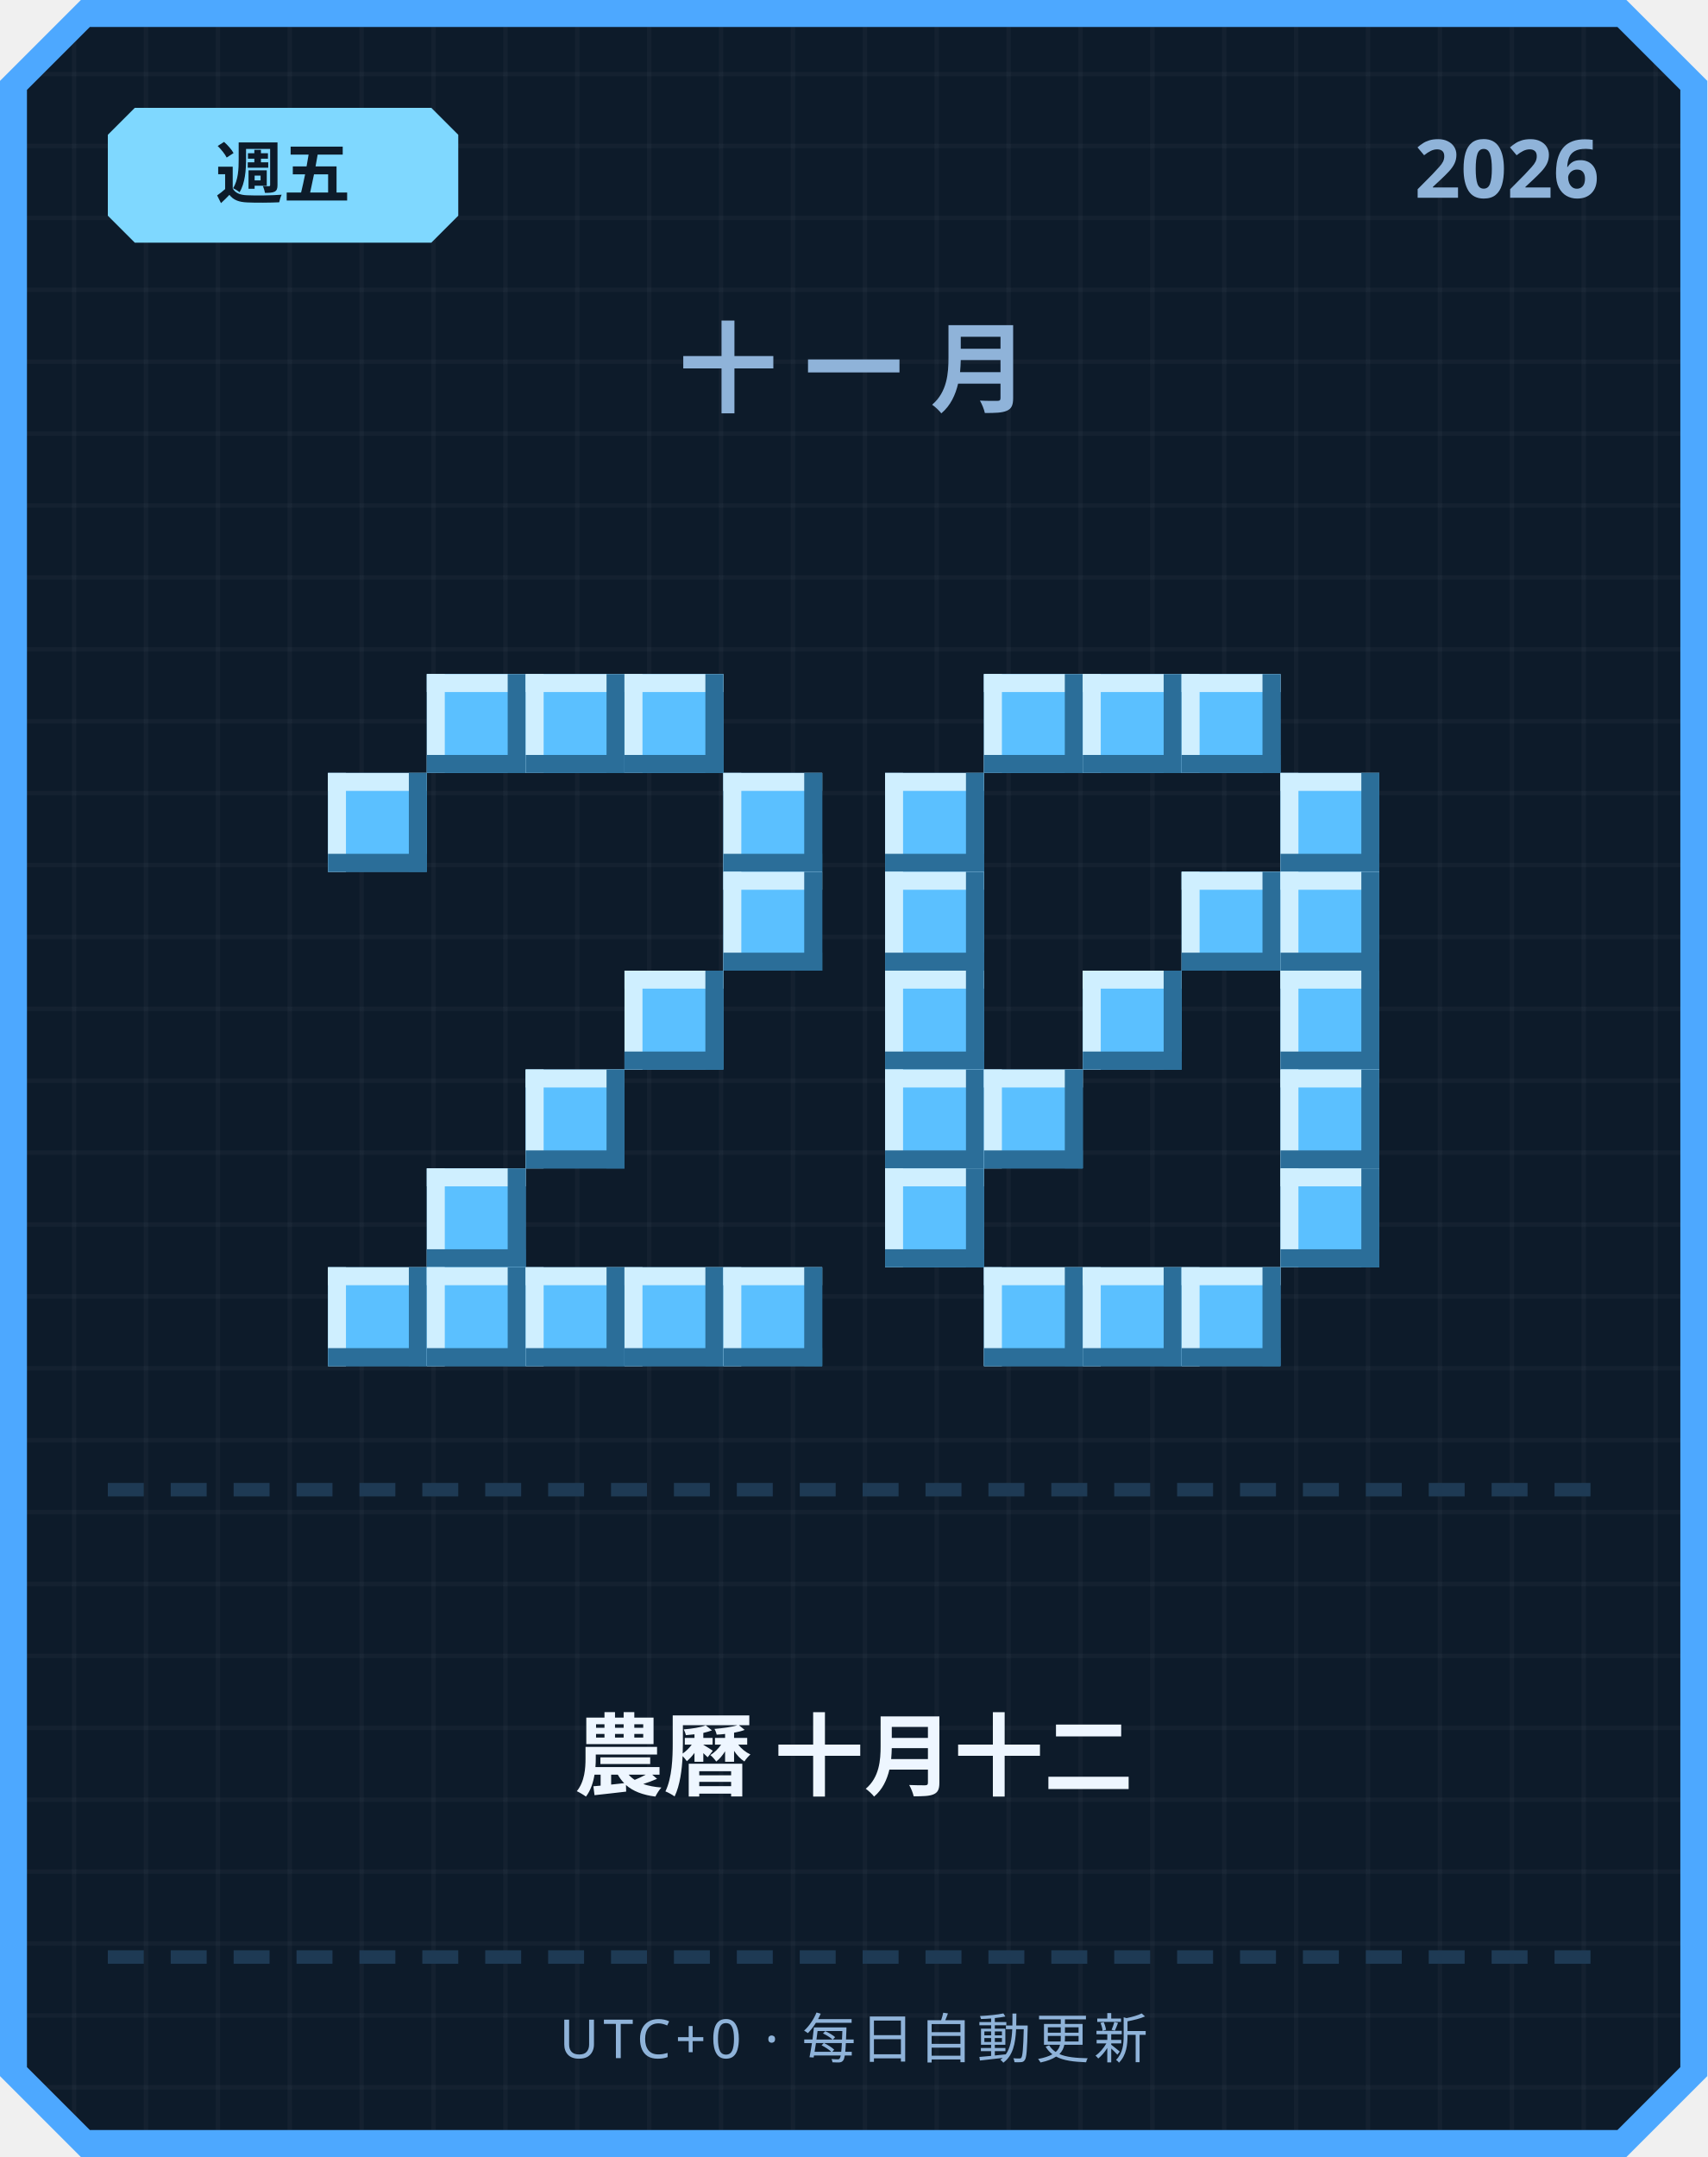
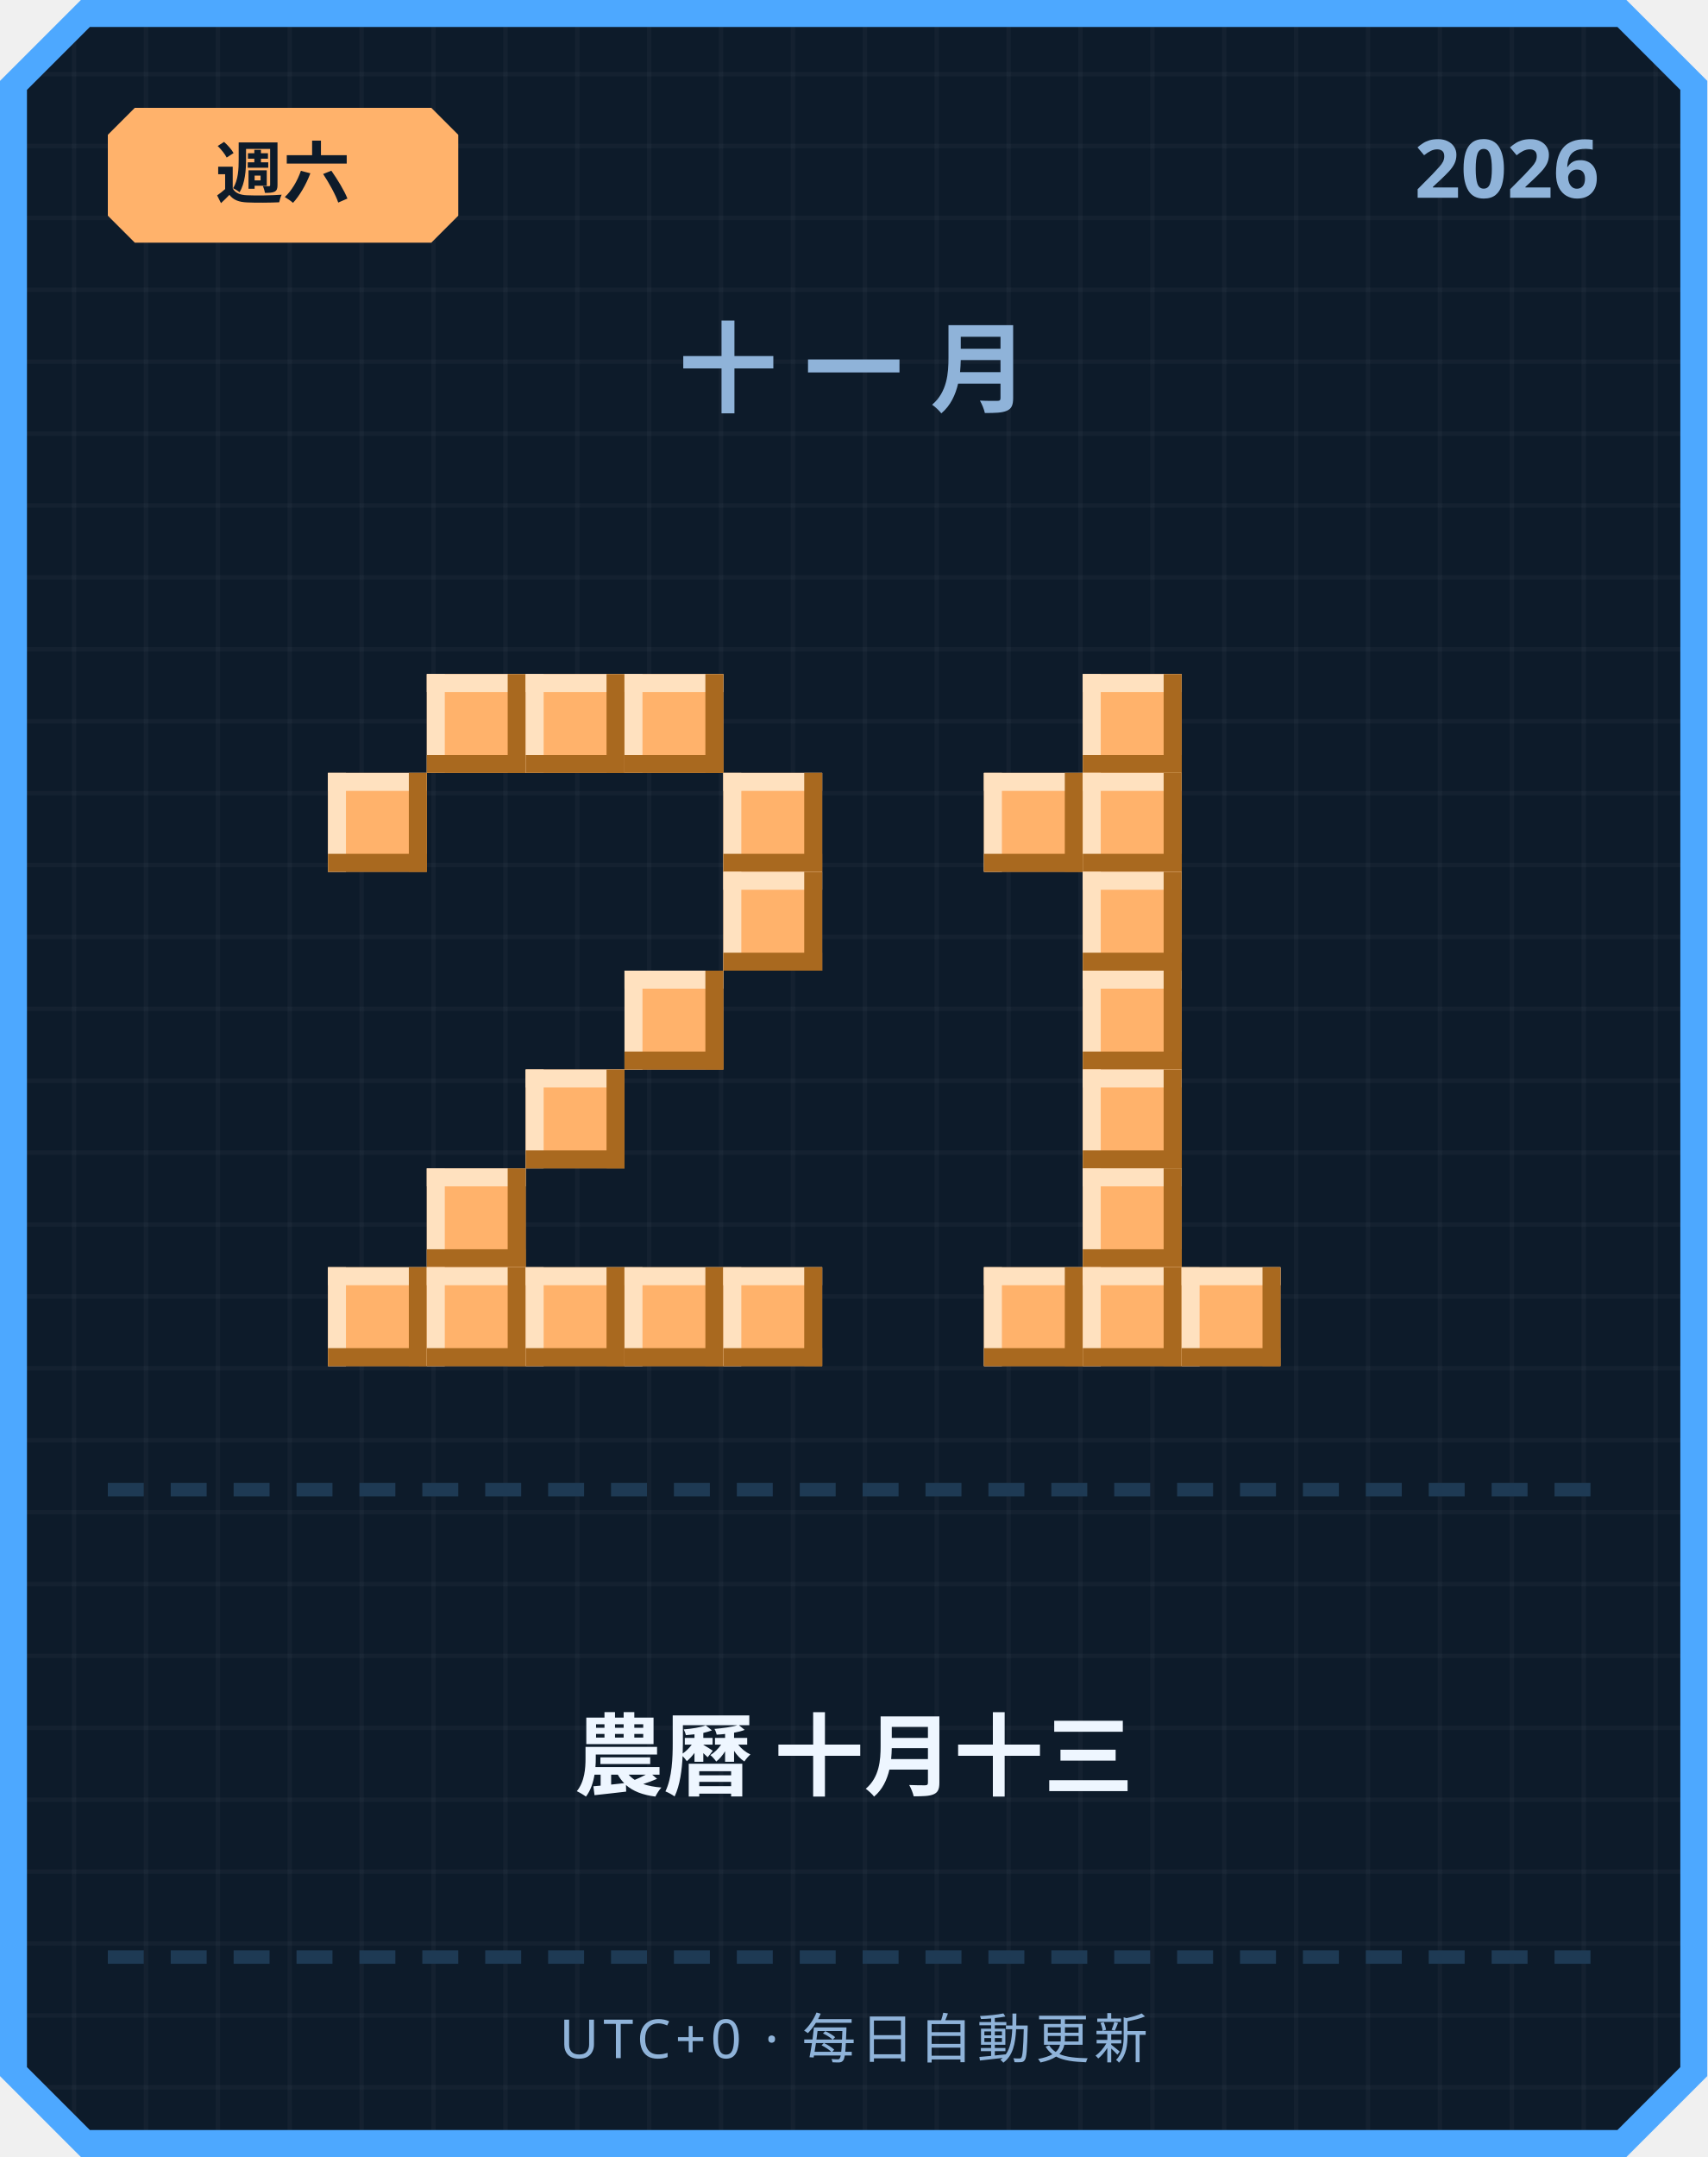
<svg xmlns="http://www.w3.org/2000/svg" width="380" height="480" viewBox="0 0 380 480">
  <defs>
    <pattern id="grid" width="16" height="16" patternUnits="userSpaceOnUse">
      <rect width="16" height="16" fill="#0d1b2a" />
      <rect width="1" height="16" fill="#ffffff" opacity="0.03" />
      <rect width="16" height="1" fill="#ffffff" opacity="0.03" />
    </pattern>
  </defs>
  <path d="M 18,0 L 362,0 L 380,18 L 380,462 L 362,480 L 18,480 L 0,462 L 0,18 Z" fill="#4da8ff" />
  <path d="M 20,6 L 360,6 L 374,20 L 374,460 L 360,474 L 20,474 L 6,460 L 6,20 Z" fill="url(#grid)" />
-   <path d="M 30,24 L 96,24 L 102,30 L 102,48 L 96,54 L 30,54 L 24,48 L 24,30 Z" fill="#7fd8ff" />
-   <text x="63" y="44" text-anchor="middle" font-family="'Segoe UI', sans-serif" font-size="15" font-weight="700" fill="#0d1b2a">週五</text>
+   <path d="M 30,24 L 96,24 L 102,30 L 102,48 L 96,54 L 30,54 L 24,48 L 24,30 Z" fill="#ffb26b" />
+   <text x="63" y="44" text-anchor="middle" font-family="'Segoe UI', sans-serif" font-size="15" font-weight="700" fill="#0d1b2a">週六</text>
  <text x="356" y="44" text-anchor="end" font-family="'Segoe UI', sans-serif" font-size="18" font-weight="700" fill="#8fb3d9">2026</text>
  <text x="190" y="90" text-anchor="middle" font-family="'Segoe UI', sans-serif" font-size="22" font-weight="700" letter-spacing="6" fill="#8fb3d9">十一月</text>
-   <rect x="95" y="150" width="22" height="22" fill="#5bc0ff" />
-   <rect x="95" y="150" width="22" height="4" fill="#cfefff" />
-   <rect x="95" y="150" width="4" height="22" fill="#cfefff" />
-   <rect x="95" y="168" width="22" height="4" fill="#2b6e99" />
-   <rect x="113" y="150" width="4" height="22" fill="#2b6e99" />
-   <rect x="117" y="150" width="22" height="22" fill="#5bc0ff" />
-   <rect x="117" y="150" width="22" height="4" fill="#cfefff" />
-   <rect x="117" y="150" width="4" height="22" fill="#cfefff" />
-   <rect x="117" y="168" width="22" height="4" fill="#2b6e99" />
-   <rect x="135" y="150" width="4" height="22" fill="#2b6e99" />
-   <rect x="139" y="150" width="22" height="22" fill="#5bc0ff" />
-   <rect x="139" y="150" width="22" height="4" fill="#cfefff" />
-   <rect x="139" y="150" width="4" height="22" fill="#cfefff" />
-   <rect x="139" y="168" width="22" height="4" fill="#2b6e99" />
-   <rect x="157" y="150" width="4" height="22" fill="#2b6e99" />
-   <rect x="73" y="172" width="22" height="22" fill="#5bc0ff" />
-   <rect x="73" y="172" width="22" height="4" fill="#cfefff" />
-   <rect x="73" y="172" width="4" height="22" fill="#cfefff" />
-   <rect x="73" y="190" width="22" height="4" fill="#2b6e99" />
-   <rect x="91" y="172" width="4" height="22" fill="#2b6e99" />
-   <rect x="161" y="172" width="22" height="22" fill="#5bc0ff" />
-   <rect x="161" y="172" width="22" height="4" fill="#cfefff" />
-   <rect x="161" y="172" width="4" height="22" fill="#cfefff" />
-   <rect x="161" y="190" width="22" height="4" fill="#2b6e99" />
-   <rect x="179" y="172" width="4" height="22" fill="#2b6e99" />
-   <rect x="161" y="194" width="22" height="22" fill="#5bc0ff" />
-   <rect x="161" y="194" width="22" height="4" fill="#cfefff" />
-   <rect x="161" y="194" width="4" height="22" fill="#cfefff" />
-   <rect x="161" y="212" width="22" height="4" fill="#2b6e99" />
-   <rect x="179" y="194" width="4" height="22" fill="#2b6e99" />
-   <rect x="139" y="216" width="22" height="22" fill="#5bc0ff" />
-   <rect x="139" y="216" width="22" height="4" fill="#cfefff" />
-   <rect x="139" y="216" width="4" height="22" fill="#cfefff" />
-   <rect x="139" y="234" width="22" height="4" fill="#2b6e99" />
-   <rect x="157" y="216" width="4" height="22" fill="#2b6e99" />
-   <rect x="117" y="238" width="22" height="22" fill="#5bc0ff" />
-   <rect x="117" y="238" width="22" height="4" fill="#cfefff" />
-   <rect x="117" y="238" width="4" height="22" fill="#cfefff" />
-   <rect x="117" y="256" width="22" height="4" fill="#2b6e99" />
-   <rect x="135" y="238" width="4" height="22" fill="#2b6e99" />
-   <rect x="95" y="260" width="22" height="22" fill="#5bc0ff" />
-   <rect x="95" y="260" width="22" height="4" fill="#cfefff" />
-   <rect x="95" y="260" width="4" height="22" fill="#cfefff" />
-   <rect x="95" y="278" width="22" height="4" fill="#2b6e99" />
-   <rect x="113" y="260" width="4" height="22" fill="#2b6e99" />
-   <rect x="73" y="282" width="22" height="22" fill="#5bc0ff" />
-   <rect x="73" y="282" width="22" height="4" fill="#cfefff" />
-   <rect x="73" y="282" width="4" height="22" fill="#cfefff" />
-   <rect x="73" y="300" width="22" height="4" fill="#2b6e99" />
-   <rect x="91" y="282" width="4" height="22" fill="#2b6e99" />
-   <rect x="95" y="282" width="22" height="22" fill="#5bc0ff" />
-   <rect x="95" y="282" width="22" height="4" fill="#cfefff" />
-   <rect x="95" y="282" width="4" height="22" fill="#cfefff" />
-   <rect x="95" y="300" width="22" height="4" fill="#2b6e99" />
-   <rect x="113" y="282" width="4" height="22" fill="#2b6e99" />
-   <rect x="117" y="282" width="22" height="22" fill="#5bc0ff" />
-   <rect x="117" y="282" width="22" height="4" fill="#cfefff" />
-   <rect x="117" y="282" width="4" height="22" fill="#cfefff" />
-   <rect x="117" y="300" width="22" height="4" fill="#2b6e99" />
-   <rect x="135" y="282" width="4" height="22" fill="#2b6e99" />
-   <rect x="139" y="282" width="22" height="22" fill="#5bc0ff" />
-   <rect x="139" y="282" width="22" height="4" fill="#cfefff" />
-   <rect x="139" y="282" width="4" height="22" fill="#cfefff" />
-   <rect x="139" y="300" width="22" height="4" fill="#2b6e99" />
-   <rect x="157" y="282" width="4" height="22" fill="#2b6e99" />
-   <rect x="161" y="282" width="22" height="22" fill="#5bc0ff" />
-   <rect x="161" y="282" width="22" height="4" fill="#cfefff" />
-   <rect x="161" y="282" width="4" height="22" fill="#cfefff" />
-   <rect x="161" y="300" width="22" height="4" fill="#2b6e99" />
-   <rect x="179" y="282" width="4" height="22" fill="#2b6e99" />
-   <rect x="219" y="150" width="22" height="22" fill="#5bc0ff" />
-   <rect x="219" y="150" width="22" height="4" fill="#cfefff" />
-   <rect x="219" y="150" width="4" height="22" fill="#cfefff" />
-   <rect x="219" y="168" width="22" height="4" fill="#2b6e99" />
-   <rect x="237" y="150" width="4" height="22" fill="#2b6e99" />
-   <rect x="241" y="150" width="22" height="22" fill="#5bc0ff" />
-   <rect x="241" y="150" width="22" height="4" fill="#cfefff" />
-   <rect x="241" y="150" width="4" height="22" fill="#cfefff" />
-   <rect x="241" y="168" width="22" height="4" fill="#2b6e99" />
-   <rect x="259" y="150" width="4" height="22" fill="#2b6e99" />
-   <rect x="263" y="150" width="22" height="22" fill="#5bc0ff" />
-   <rect x="263" y="150" width="22" height="4" fill="#cfefff" />
-   <rect x="263" y="150" width="4" height="22" fill="#cfefff" />
-   <rect x="263" y="168" width="22" height="4" fill="#2b6e99" />
-   <rect x="281" y="150" width="4" height="22" fill="#2b6e99" />
-   <rect x="197" y="172" width="22" height="22" fill="#5bc0ff" />
-   <rect x="197" y="172" width="22" height="4" fill="#cfefff" />
-   <rect x="197" y="172" width="4" height="22" fill="#cfefff" />
-   <rect x="197" y="190" width="22" height="4" fill="#2b6e99" />
-   <rect x="215" y="172" width="4" height="22" fill="#2b6e99" />
-   <rect x="285" y="172" width="22" height="22" fill="#5bc0ff" />
-   <rect x="285" y="172" width="22" height="4" fill="#cfefff" />
-   <rect x="285" y="172" width="4" height="22" fill="#cfefff" />
-   <rect x="285" y="190" width="22" height="4" fill="#2b6e99" />
-   <rect x="303" y="172" width="4" height="22" fill="#2b6e99" />
-   <rect x="197" y="194" width="22" height="22" fill="#5bc0ff" />
-   <rect x="197" y="194" width="22" height="4" fill="#cfefff" />
-   <rect x="197" y="194" width="4" height="22" fill="#cfefff" />
-   <rect x="197" y="212" width="22" height="4" fill="#2b6e99" />
-   <rect x="215" y="194" width="4" height="22" fill="#2b6e99" />
-   <rect x="263" y="194" width="22" height="22" fill="#5bc0ff" />
-   <rect x="263" y="194" width="22" height="4" fill="#cfefff" />
-   <rect x="263" y="194" width="4" height="22" fill="#cfefff" />
-   <rect x="263" y="212" width="22" height="4" fill="#2b6e99" />
-   <rect x="281" y="194" width="4" height="22" fill="#2b6e99" />
-   <rect x="285" y="194" width="22" height="22" fill="#5bc0ff" />
-   <rect x="285" y="194" width="22" height="4" fill="#cfefff" />
-   <rect x="285" y="194" width="4" height="22" fill="#cfefff" />
-   <rect x="285" y="212" width="22" height="4" fill="#2b6e99" />
-   <rect x="303" y="194" width="4" height="22" fill="#2b6e99" />
-   <rect x="197" y="216" width="22" height="22" fill="#5bc0ff" />
-   <rect x="197" y="216" width="22" height="4" fill="#cfefff" />
-   <rect x="197" y="216" width="4" height="22" fill="#cfefff" />
-   <rect x="197" y="234" width="22" height="4" fill="#2b6e99" />
-   <rect x="215" y="216" width="4" height="22" fill="#2b6e99" />
-   <rect x="241" y="216" width="22" height="22" fill="#5bc0ff" />
-   <rect x="241" y="216" width="22" height="4" fill="#cfefff" />
-   <rect x="241" y="216" width="4" height="22" fill="#cfefff" />
-   <rect x="241" y="234" width="22" height="4" fill="#2b6e99" />
-   <rect x="259" y="216" width="4" height="22" fill="#2b6e99" />
-   <rect x="285" y="216" width="22" height="22" fill="#5bc0ff" />
-   <rect x="285" y="216" width="22" height="4" fill="#cfefff" />
-   <rect x="285" y="216" width="4" height="22" fill="#cfefff" />
-   <rect x="285" y="234" width="22" height="4" fill="#2b6e99" />
-   <rect x="303" y="216" width="4" height="22" fill="#2b6e99" />
-   <rect x="197" y="238" width="22" height="22" fill="#5bc0ff" />
-   <rect x="197" y="238" width="22" height="4" fill="#cfefff" />
-   <rect x="197" y="238" width="4" height="22" fill="#cfefff" />
-   <rect x="197" y="256" width="22" height="4" fill="#2b6e99" />
-   <rect x="215" y="238" width="4" height="22" fill="#2b6e99" />
-   <rect x="219" y="238" width="22" height="22" fill="#5bc0ff" />
-   <rect x="219" y="238" width="22" height="4" fill="#cfefff" />
-   <rect x="219" y="238" width="4" height="22" fill="#cfefff" />
-   <rect x="219" y="256" width="22" height="4" fill="#2b6e99" />
-   <rect x="237" y="238" width="4" height="22" fill="#2b6e99" />
-   <rect x="285" y="238" width="22" height="22" fill="#5bc0ff" />
-   <rect x="285" y="238" width="22" height="4" fill="#cfefff" />
-   <rect x="285" y="238" width="4" height="22" fill="#cfefff" />
-   <rect x="285" y="256" width="22" height="4" fill="#2b6e99" />
-   <rect x="303" y="238" width="4" height="22" fill="#2b6e99" />
-   <rect x="197" y="260" width="22" height="22" fill="#5bc0ff" />
-   <rect x="197" y="260" width="22" height="4" fill="#cfefff" />
-   <rect x="197" y="260" width="4" height="22" fill="#cfefff" />
-   <rect x="197" y="278" width="22" height="4" fill="#2b6e99" />
-   <rect x="215" y="260" width="4" height="22" fill="#2b6e99" />
-   <rect x="285" y="260" width="22" height="22" fill="#5bc0ff" />
-   <rect x="285" y="260" width="22" height="4" fill="#cfefff" />
-   <rect x="285" y="260" width="4" height="22" fill="#cfefff" />
-   <rect x="285" y="278" width="22" height="4" fill="#2b6e99" />
-   <rect x="303" y="260" width="4" height="22" fill="#2b6e99" />
-   <rect x="219" y="282" width="22" height="22" fill="#5bc0ff" />
-   <rect x="219" y="282" width="22" height="4" fill="#cfefff" />
-   <rect x="219" y="282" width="4" height="22" fill="#cfefff" />
-   <rect x="219" y="300" width="22" height="4" fill="#2b6e99" />
-   <rect x="237" y="282" width="4" height="22" fill="#2b6e99" />
-   <rect x="241" y="282" width="22" height="22" fill="#5bc0ff" />
-   <rect x="241" y="282" width="22" height="4" fill="#cfefff" />
-   <rect x="241" y="282" width="4" height="22" fill="#cfefff" />
-   <rect x="241" y="300" width="22" height="4" fill="#2b6e99" />
-   <rect x="259" y="282" width="4" height="22" fill="#2b6e99" />
-   <rect x="263" y="282" width="22" height="22" fill="#5bc0ff" />
-   <rect x="263" y="282" width="22" height="4" fill="#cfefff" />
-   <rect x="263" y="282" width="4" height="22" fill="#cfefff" />
-   <rect x="263" y="300" width="22" height="4" fill="#2b6e99" />
-   <rect x="281" y="282" width="4" height="22" fill="#2b6e99" />
+   <rect x="95" y="150" width="22" height="22" fill="#ffb26b" />
+   <rect x="95" y="150" width="22" height="4" fill="#ffe1bf" />
+   <rect x="95" y="150" width="4" height="22" fill="#ffe1bf" />
+   <rect x="95" y="168" width="22" height="4" fill="#a9691f" />
+   <rect x="113" y="150" width="4" height="22" fill="#a9691f" />
+   <rect x="117" y="150" width="22" height="22" fill="#ffb26b" />
+   <rect x="117" y="150" width="22" height="4" fill="#ffe1bf" />
+   <rect x="117" y="150" width="4" height="22" fill="#ffe1bf" />
+   <rect x="117" y="168" width="22" height="4" fill="#a9691f" />
+   <rect x="135" y="150" width="4" height="22" fill="#a9691f" />
+   <rect x="139" y="150" width="22" height="22" fill="#ffb26b" />
+   <rect x="139" y="150" width="22" height="4" fill="#ffe1bf" />
+   <rect x="139" y="150" width="4" height="22" fill="#ffe1bf" />
+   <rect x="139" y="168" width="22" height="4" fill="#a9691f" />
+   <rect x="157" y="150" width="4" height="22" fill="#a9691f" />
+   <rect x="73" y="172" width="22" height="22" fill="#ffb26b" />
+   <rect x="73" y="172" width="22" height="4" fill="#ffe1bf" />
+   <rect x="73" y="172" width="4" height="22" fill="#ffe1bf" />
+   <rect x="73" y="190" width="22" height="4" fill="#a9691f" />
+   <rect x="91" y="172" width="4" height="22" fill="#a9691f" />
+   <rect x="161" y="172" width="22" height="22" fill="#ffb26b" />
+   <rect x="161" y="172" width="22" height="4" fill="#ffe1bf" />
+   <rect x="161" y="172" width="4" height="22" fill="#ffe1bf" />
+   <rect x="161" y="190" width="22" height="4" fill="#a9691f" />
+   <rect x="179" y="172" width="4" height="22" fill="#a9691f" />
+   <rect x="161" y="194" width="22" height="22" fill="#ffb26b" />
+   <rect x="161" y="194" width="22" height="4" fill="#ffe1bf" />
+   <rect x="161" y="194" width="4" height="22" fill="#ffe1bf" />
+   <rect x="161" y="212" width="22" height="4" fill="#a9691f" />
+   <rect x="179" y="194" width="4" height="22" fill="#a9691f" />
+   <rect x="139" y="216" width="22" height="22" fill="#ffb26b" />
+   <rect x="139" y="216" width="22" height="4" fill="#ffe1bf" />
+   <rect x="139" y="216" width="4" height="22" fill="#ffe1bf" />
+   <rect x="139" y="234" width="22" height="4" fill="#a9691f" />
+   <rect x="157" y="216" width="4" height="22" fill="#a9691f" />
+   <rect x="117" y="238" width="22" height="22" fill="#ffb26b" />
+   <rect x="117" y="238" width="22" height="4" fill="#ffe1bf" />
+   <rect x="117" y="238" width="4" height="22" fill="#ffe1bf" />
+   <rect x="117" y="256" width="22" height="4" fill="#a9691f" />
+   <rect x="135" y="238" width="4" height="22" fill="#a9691f" />
+   <rect x="95" y="260" width="22" height="22" fill="#ffb26b" />
+   <rect x="95" y="260" width="22" height="4" fill="#ffe1bf" />
+   <rect x="95" y="260" width="4" height="22" fill="#ffe1bf" />
+   <rect x="95" y="278" width="22" height="4" fill="#a9691f" />
+   <rect x="113" y="260" width="4" height="22" fill="#a9691f" />
+   <rect x="73" y="282" width="22" height="22" fill="#ffb26b" />
+   <rect x="73" y="282" width="22" height="4" fill="#ffe1bf" />
+   <rect x="73" y="282" width="4" height="22" fill="#ffe1bf" />
+   <rect x="73" y="300" width="22" height="4" fill="#a9691f" />
+   <rect x="91" y="282" width="4" height="22" fill="#a9691f" />
+   <rect x="95" y="282" width="22" height="22" fill="#ffb26b" />
+   <rect x="95" y="282" width="22" height="4" fill="#ffe1bf" />
+   <rect x="95" y="282" width="4" height="22" fill="#ffe1bf" />
+   <rect x="95" y="300" width="22" height="4" fill="#a9691f" />
+   <rect x="113" y="282" width="4" height="22" fill="#a9691f" />
+   <rect x="117" y="282" width="22" height="22" fill="#ffb26b" />
+   <rect x="117" y="282" width="22" height="4" fill="#ffe1bf" />
+   <rect x="117" y="282" width="4" height="22" fill="#ffe1bf" />
+   <rect x="117" y="300" width="22" height="4" fill="#a9691f" />
+   <rect x="135" y="282" width="4" height="22" fill="#a9691f" />
+   <rect x="139" y="282" width="22" height="22" fill="#ffb26b" />
+   <rect x="139" y="282" width="22" height="4" fill="#ffe1bf" />
+   <rect x="139" y="282" width="4" height="22" fill="#ffe1bf" />
+   <rect x="139" y="300" width="22" height="4" fill="#a9691f" />
+   <rect x="157" y="282" width="4" height="22" fill="#a9691f" />
+   <rect x="161" y="282" width="22" height="22" fill="#ffb26b" />
+   <rect x="161" y="282" width="22" height="4" fill="#ffe1bf" />
+   <rect x="161" y="282" width="4" height="22" fill="#ffe1bf" />
+   <rect x="161" y="300" width="22" height="4" fill="#a9691f" />
+   <rect x="179" y="282" width="4" height="22" fill="#a9691f" />
+   <rect x="241" y="150" width="22" height="22" fill="#ffb26b" />
+   <rect x="241" y="150" width="22" height="4" fill="#ffe1bf" />
+   <rect x="241" y="150" width="4" height="22" fill="#ffe1bf" />
+   <rect x="241" y="168" width="22" height="4" fill="#a9691f" />
+   <rect x="259" y="150" width="4" height="22" fill="#a9691f" />
+   <rect x="219" y="172" width="22" height="22" fill="#ffb26b" />
+   <rect x="219" y="172" width="22" height="4" fill="#ffe1bf" />
+   <rect x="219" y="172" width="4" height="22" fill="#ffe1bf" />
+   <rect x="219" y="190" width="22" height="4" fill="#a9691f" />
+   <rect x="237" y="172" width="4" height="22" fill="#a9691f" />
+   <rect x="241" y="172" width="22" height="22" fill="#ffb26b" />
+   <rect x="241" y="172" width="22" height="4" fill="#ffe1bf" />
+   <rect x="241" y="172" width="4" height="22" fill="#ffe1bf" />
+   <rect x="241" y="190" width="22" height="4" fill="#a9691f" />
+   <rect x="259" y="172" width="4" height="22" fill="#a9691f" />
+   <rect x="241" y="194" width="22" height="22" fill="#ffb26b" />
+   <rect x="241" y="194" width="22" height="4" fill="#ffe1bf" />
+   <rect x="241" y="194" width="4" height="22" fill="#ffe1bf" />
+   <rect x="241" y="212" width="22" height="4" fill="#a9691f" />
+   <rect x="259" y="194" width="4" height="22" fill="#a9691f" />
+   <rect x="241" y="216" width="22" height="22" fill="#ffb26b" />
+   <rect x="241" y="216" width="22" height="4" fill="#ffe1bf" />
+   <rect x="241" y="216" width="4" height="22" fill="#ffe1bf" />
+   <rect x="241" y="234" width="22" height="4" fill="#a9691f" />
+   <rect x="259" y="216" width="4" height="22" fill="#a9691f" />
+   <rect x="241" y="238" width="22" height="22" fill="#ffb26b" />
+   <rect x="241" y="238" width="22" height="4" fill="#ffe1bf" />
+   <rect x="241" y="238" width="4" height="22" fill="#ffe1bf" />
+   <rect x="241" y="256" width="22" height="4" fill="#a9691f" />
+   <rect x="259" y="238" width="4" height="22" fill="#a9691f" />
+   <rect x="241" y="260" width="22" height="22" fill="#ffb26b" />
+   <rect x="241" y="260" width="22" height="4" fill="#ffe1bf" />
+   <rect x="241" y="260" width="4" height="22" fill="#ffe1bf" />
+   <rect x="241" y="278" width="22" height="4" fill="#a9691f" />
+   <rect x="259" y="260" width="4" height="22" fill="#a9691f" />
+   <rect x="219" y="282" width="22" height="22" fill="#ffb26b" />
+   <rect x="219" y="282" width="22" height="4" fill="#ffe1bf" />
+   <rect x="219" y="282" width="4" height="22" fill="#ffe1bf" />
+   <rect x="219" y="300" width="22" height="4" fill="#a9691f" />
+   <rect x="237" y="282" width="4" height="22" fill="#a9691f" />
+   <rect x="241" y="282" width="22" height="22" fill="#ffb26b" />
+   <rect x="241" y="282" width="22" height="4" fill="#ffe1bf" />
+   <rect x="241" y="282" width="4" height="22" fill="#ffe1bf" />
+   <rect x="241" y="300" width="22" height="4" fill="#a9691f" />
+   <rect x="259" y="282" width="4" height="22" fill="#a9691f" />
+   <rect x="263" y="282" width="22" height="22" fill="#ffb26b" />
+   <rect x="263" y="282" width="22" height="4" fill="#ffe1bf" />
+   <rect x="263" y="282" width="4" height="22" fill="#ffe1bf" />
+   <rect x="263" y="300" width="22" height="4" fill="#a9691f" />
+   <rect x="281" y="282" width="4" height="22" fill="#a9691f" />
  <rect x="24" y="330" width="8" height="3" fill="#1e3a54" />
  <rect x="38" y="330" width="8" height="3" fill="#1e3a54" />
  <rect x="52" y="330" width="8" height="3" fill="#1e3a54" />
  <rect x="66" y="330" width="8" height="3" fill="#1e3a54" />
  <rect x="80" y="330" width="8" height="3" fill="#1e3a54" />
  <rect x="94" y="330" width="8" height="3" fill="#1e3a54" />
  <rect x="108" y="330" width="8" height="3" fill="#1e3a54" />
  <rect x="122" y="330" width="8" height="3" fill="#1e3a54" />
  <rect x="136" y="330" width="8" height="3" fill="#1e3a54" />
  <rect x="150" y="330" width="8" height="3" fill="#1e3a54" />
  <rect x="164" y="330" width="8" height="3" fill="#1e3a54" />
  <rect x="178" y="330" width="8" height="3" fill="#1e3a54" />
  <rect x="192" y="330" width="8" height="3" fill="#1e3a54" />
  <rect x="206" y="330" width="8" height="3" fill="#1e3a54" />
  <rect x="220" y="330" width="8" height="3" fill="#1e3a54" />
  <rect x="234" y="330" width="8" height="3" fill="#1e3a54" />
  <rect x="248" y="330" width="8" height="3" fill="#1e3a54" />
  <rect x="262" y="330" width="8" height="3" fill="#1e3a54" />
  <rect x="276" y="330" width="8" height="3" fill="#1e3a54" />
  <rect x="290" y="330" width="8" height="3" fill="#1e3a54" />
  <rect x="304" y="330" width="8" height="3" fill="#1e3a54" />
  <rect x="318" y="330" width="8" height="3" fill="#1e3a54" />
  <rect x="332" y="330" width="8" height="3" fill="#1e3a54" />
  <rect x="346" y="330" width="8" height="3" fill="#1e3a54" />
-   <text x="190" y="398" text-anchor="middle" font-family="'Segoe UI', 'Microsoft JhengHei', sans-serif" font-size="20" font-weight="700" fill="#eef6ff">農曆 十月十二</text>
+   <text x="190" y="398" text-anchor="middle" font-family="'Segoe UI', 'Microsoft JhengHei', sans-serif" font-size="20" font-weight="700" fill="#eef6ff">農曆 十月十三</text>
  <rect x="24" y="434" width="8" height="3" fill="#1e3a54" />
  <rect x="38" y="434" width="8" height="3" fill="#1e3a54" />
  <rect x="52" y="434" width="8" height="3" fill="#1e3a54" />
  <rect x="66" y="434" width="8" height="3" fill="#1e3a54" />
  <rect x="80" y="434" width="8" height="3" fill="#1e3a54" />
  <rect x="94" y="434" width="8" height="3" fill="#1e3a54" />
  <rect x="108" y="434" width="8" height="3" fill="#1e3a54" />
  <rect x="122" y="434" width="8" height="3" fill="#1e3a54" />
  <rect x="136" y="434" width="8" height="3" fill="#1e3a54" />
  <rect x="150" y="434" width="8" height="3" fill="#1e3a54" />
  <rect x="164" y="434" width="8" height="3" fill="#1e3a54" />
  <rect x="178" y="434" width="8" height="3" fill="#1e3a54" />
  <rect x="192" y="434" width="8" height="3" fill="#1e3a54" />
  <rect x="206" y="434" width="8" height="3" fill="#1e3a54" />
  <rect x="220" y="434" width="8" height="3" fill="#1e3a54" />
  <rect x="234" y="434" width="8" height="3" fill="#1e3a54" />
  <rect x="248" y="434" width="8" height="3" fill="#1e3a54" />
  <rect x="262" y="434" width="8" height="3" fill="#1e3a54" />
  <rect x="276" y="434" width="8" height="3" fill="#1e3a54" />
  <rect x="290" y="434" width="8" height="3" fill="#1e3a54" />
  <rect x="304" y="434" width="8" height="3" fill="#1e3a54" />
  <rect x="318" y="434" width="8" height="3" fill="#1e3a54" />
  <rect x="332" y="434" width="8" height="3" fill="#1e3a54" />
  <rect x="346" y="434" width="8" height="3" fill="#1e3a54" />
  <text x="190" y="458" text-anchor="middle" font-family="'Segoe UI', sans-serif" font-size="12" letter-spacing="1" fill="#8fb3d9">UTC+0 · 每日自動更新</text>
</svg>
